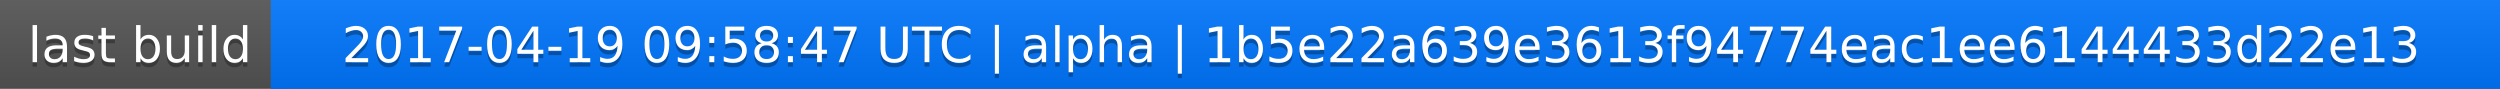
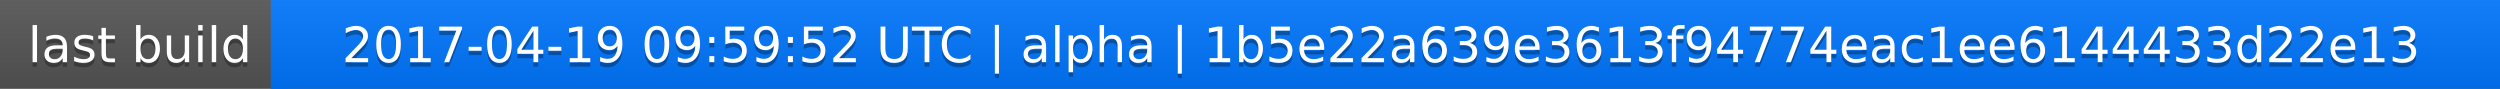
<svg xmlns="http://www.w3.org/2000/svg" width="563" height="20">
  <linearGradient id="a" x2="0" y2="100%">
    <stop offset="0" stop-color="#bbb" stop-opacity=".1" />
    <stop offset="1" stop-opacity=".1" />
  </linearGradient>
  <rect rx="0" width="563" height="20" fill="#555" />
  <rect rx="0" x="61" width="502" height="20" fill="#07f" />
  <path fill="#07f" d="M61 0h4v20h-4z" />
  <rect rx="0" width="563" height="20" fill="url(#a)" />
  <g fill="#fff" text-anchor="middle" font-family="DejaVu Sans,Verdana,Geneva,sans-serif" font-size="11">
    <text x="31.5" y="15" fill="#010101" fill-opacity=".3">last build</text>
    <text x="31.5" y="14">last build</text>
-     <text x="311" y="15" fill="#010101" fill-opacity=".3">2017-04-19 09:58:47 UTC | alpha | 1b5e22a639e3613f94774eac1ee6144433d22e13</text>
-     <text x="311" y="14">2017-04-19 09:58:47 UTC | alpha | 1b5e22a639e3613f94774eac1ee6144433d22e13</text>
+     <text x="311" y="15" fill="#010101" fill-opacity=".3">2017-04-19 09:59:52 UTC | alpha | 1b5e22a639e3613f94774eac1ee6144433d22e13</text>
+     <text x="311" y="14">2017-04-19 09:59:52 UTC | alpha | 1b5e22a639e3613f94774eac1ee6144433d22e13</text>
  </g>
</svg>
